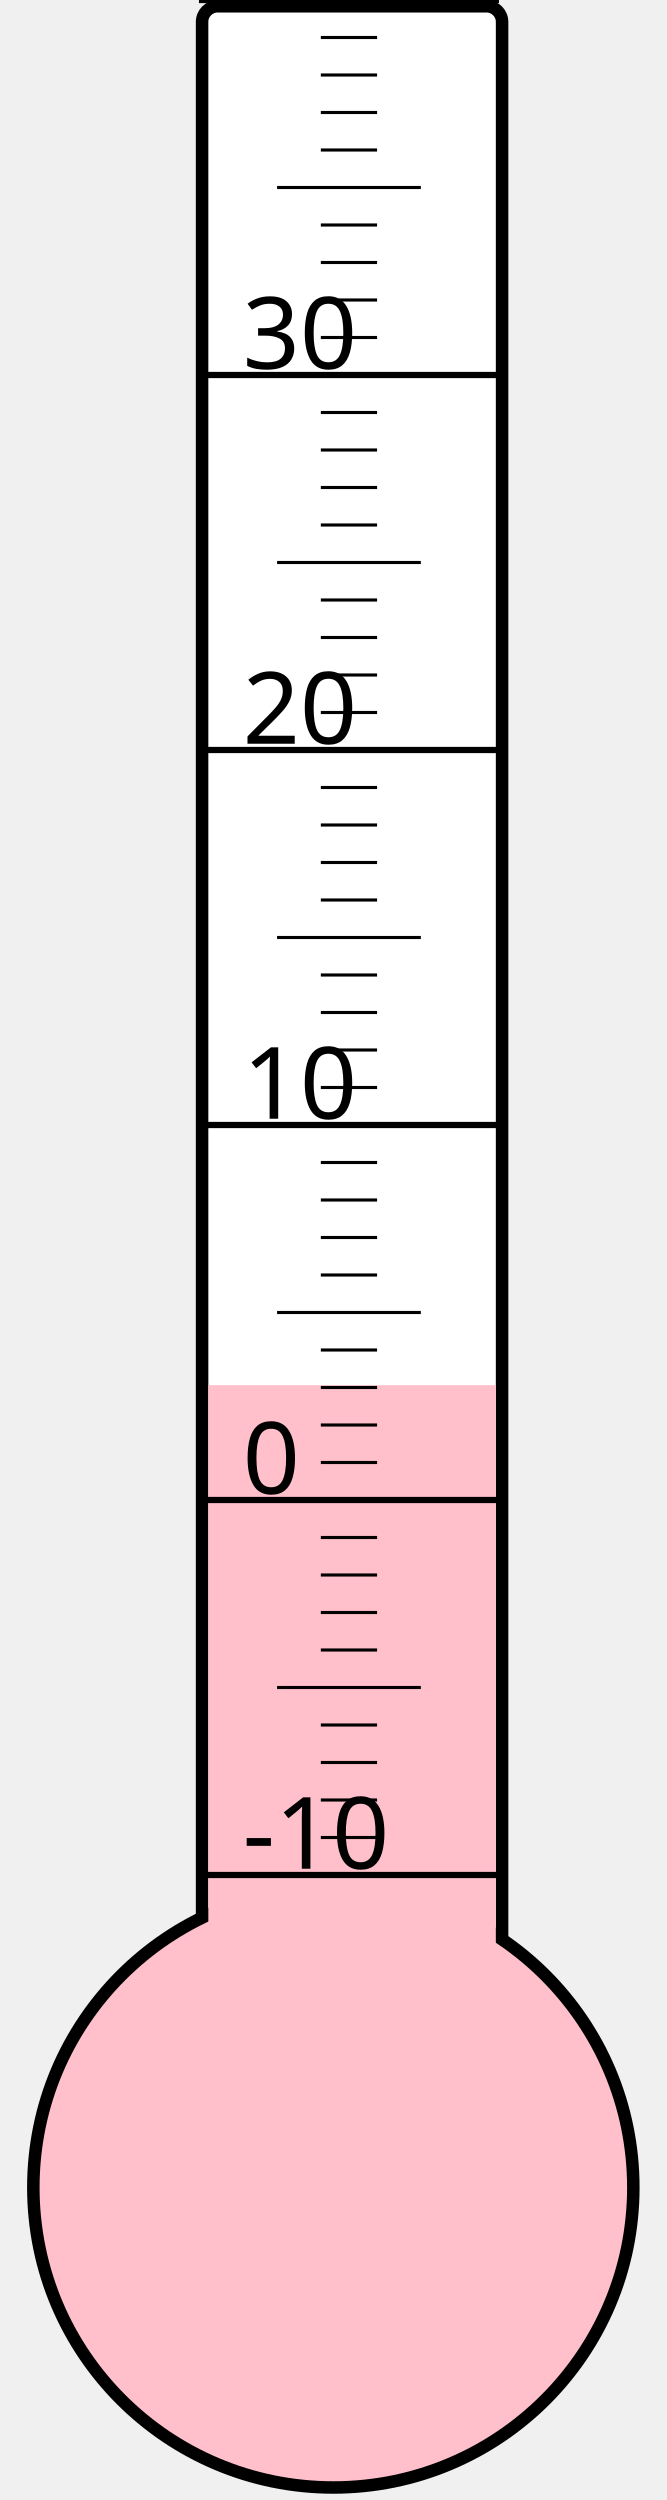
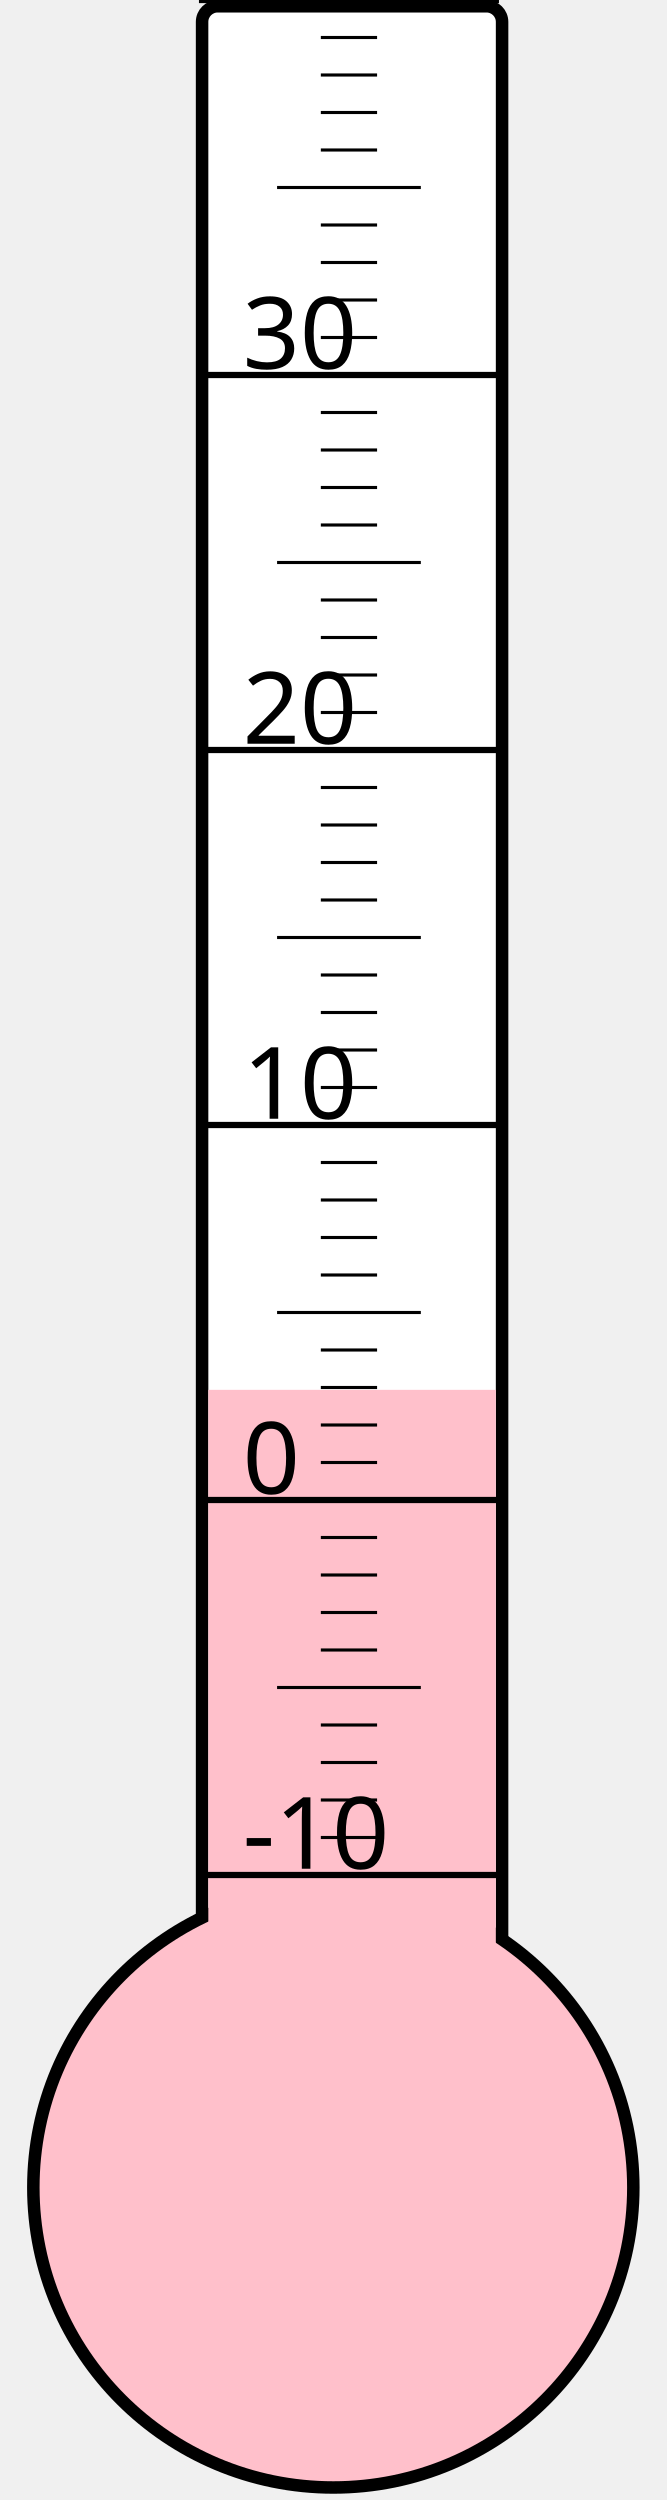
<svg xmlns="http://www.w3.org/2000/svg" width="40px" height="150px" viewBox="0 0 200 800">
  <rect width="200" height="800" x="0" y="0" style="fill: #ffffeb; fill-opacity: 0;" />
  <rect width="96" height="680" x="58" y="2" rx="5" ry="5" style="fill: white; fill-opacity: 1; stroke: black; stroke-width: 4;" />
  <circle cx="100" cy="700" r="96" style="fill: pink; stroke: black; stroke-width: 4;" />
-   <rect width="92" height="256.75" x="60" y="443.25" style="fill: pink; fill-opacity: 1; stroke-width: 0;" />
+   <rect width="92" height="255.25" x="60" y="444.75" style="fill: pink; fill-opacity: 1; stroke-width: 0;" />
  <text x="71" y="598" style="font-family: sans-serif; font-size: 24pt;">-10</text>
  <text x="71" y="478" style="font-family: sans-serif; font-size: 24pt;">0</text>
  <text x="71" y="358" style="font-family: sans-serif; font-size: 24pt;">10</text>
  <text x="71" y="238" style="font-family: sans-serif; font-size: 24pt;">20</text>
  <text x="71" y="118" style="font-family: sans-serif; font-size: 24pt;">30</text>
  <g style="stroke: black;">
    <line x1="57" y1="600" x2="153" y2="600" style="stroke-width: 2;" />
    <line x1="96" y1="588" x2="114" y2="588" style="stroke-width: 1;" />
    <line x1="96" y1="576" x2="114" y2="576" style="stroke-width: 1;" />
    <line x1="96" y1="564" x2="114" y2="564" style="stroke-width: 1;" />
    <line x1="96" y1="552" x2="114" y2="552" style="stroke-width: 1;" />
    <line x1="82" y1="540" x2="128" y2="540" style="stroke-width: 1;" />
    <line x1="96" y1="528" x2="114" y2="528" style="stroke-width: 1;" />
    <line x1="96" y1="516" x2="114" y2="516" style="stroke-width: 1;" />
    <line x1="96" y1="504" x2="114" y2="504" style="stroke-width: 1;" />
    <line x1="96" y1="492" x2="114" y2="492" style="stroke-width: 1;" />
    <line x1="57" y1="480" x2="153" y2="480" style="stroke-width: 2;" />
    <line x1="96" y1="468" x2="114" y2="468" style="stroke-width: 1;" />
    <line x1="96" y1="456" x2="114" y2="456" style="stroke-width: 1;" />
    <line x1="96" y1="444" x2="114" y2="444" style="stroke-width: 1;" />
    <line x1="96" y1="432" x2="114" y2="432" style="stroke-width: 1;" />
    <line x1="82" y1="420" x2="128" y2="420" style="stroke-width: 1;" />
    <line x1="96" y1="408" x2="114" y2="408" style="stroke-width: 1;" />
    <line x1="96" y1="396" x2="114" y2="396" style="stroke-width: 1;" />
    <line x1="96" y1="384" x2="114" y2="384" style="stroke-width: 1;" />
    <line x1="96" y1="372" x2="114" y2="372" style="stroke-width: 1;" />
    <line x1="57" y1="360" x2="153" y2="360" style="stroke-width: 2;" />
    <line x1="96" y1="348" x2="114" y2="348" style="stroke-width: 1;" />
    <line x1="96" y1="336" x2="114" y2="336" style="stroke-width: 1;" />
    <line x1="96" y1="324" x2="114" y2="324" style="stroke-width: 1;" />
    <line x1="96" y1="312" x2="114" y2="312" style="stroke-width: 1;" />
    <line x1="82" y1="300" x2="128" y2="300" style="stroke-width: 1;" />
    <line x1="96" y1="288" x2="114" y2="288" style="stroke-width: 1;" />
    <line x1="96" y1="276" x2="114" y2="276" style="stroke-width: 1;" />
    <line x1="96" y1="264" x2="114" y2="264" style="stroke-width: 1;" />
    <line x1="96" y1="252" x2="114" y2="252" style="stroke-width: 1;" />
    <line x1="57" y1="240" x2="153" y2="240" style="stroke-width: 2;" />
    <line x1="96" y1="228" x2="114" y2="228" style="stroke-width: 1;" />
    <line x1="96" y1="216" x2="114" y2="216" style="stroke-width: 1;" />
    <line x1="96" y1="204" x2="114" y2="204" style="stroke-width: 1;" />
    <line x1="96" y1="192" x2="114" y2="192" style="stroke-width: 1;" />
    <line x1="82" y1="180" x2="128" y2="180" style="stroke-width: 1;" />
    <line x1="96" y1="168" x2="114" y2="168" style="stroke-width: 1;" />
    <line x1="96" y1="156" x2="114" y2="156" style="stroke-width: 1;" />
    <line x1="96" y1="144" x2="114" y2="144" style="stroke-width: 1;" />
    <line x1="96" y1="132" x2="114" y2="132" style="stroke-width: 1;" />
    <line x1="57" y1="120" x2="153" y2="120" style="stroke-width: 2;" />
    <line x1="96" y1="108" x2="114" y2="108" style="stroke-width: 1;" />
    <line x1="96" y1="96" x2="114" y2="96" style="stroke-width: 1;" />
    <line x1="96" y1="84" x2="114" y2="84" style="stroke-width: 1;" />
    <line x1="96" y1="72" x2="114" y2="72" style="stroke-width: 1;" />
    <line x1="82" y1="60" x2="128" y2="60" style="stroke-width: 1;" />
    <line x1="96" y1="48" x2="114" y2="48" style="stroke-width: 1;" />
    <line x1="96" y1="36" x2="114" y2="36" style="stroke-width: 1;" />
    <line x1="96" y1="24" x2="114" y2="24" style="stroke-width: 1;" />
    <line x1="96" y1="12" x2="114" y2="12" style="stroke-width: 1;" />
    <line x1="57" y1="0" x2="153" y2="0" style="stroke-width: 2;" />
  </g>
</svg>
